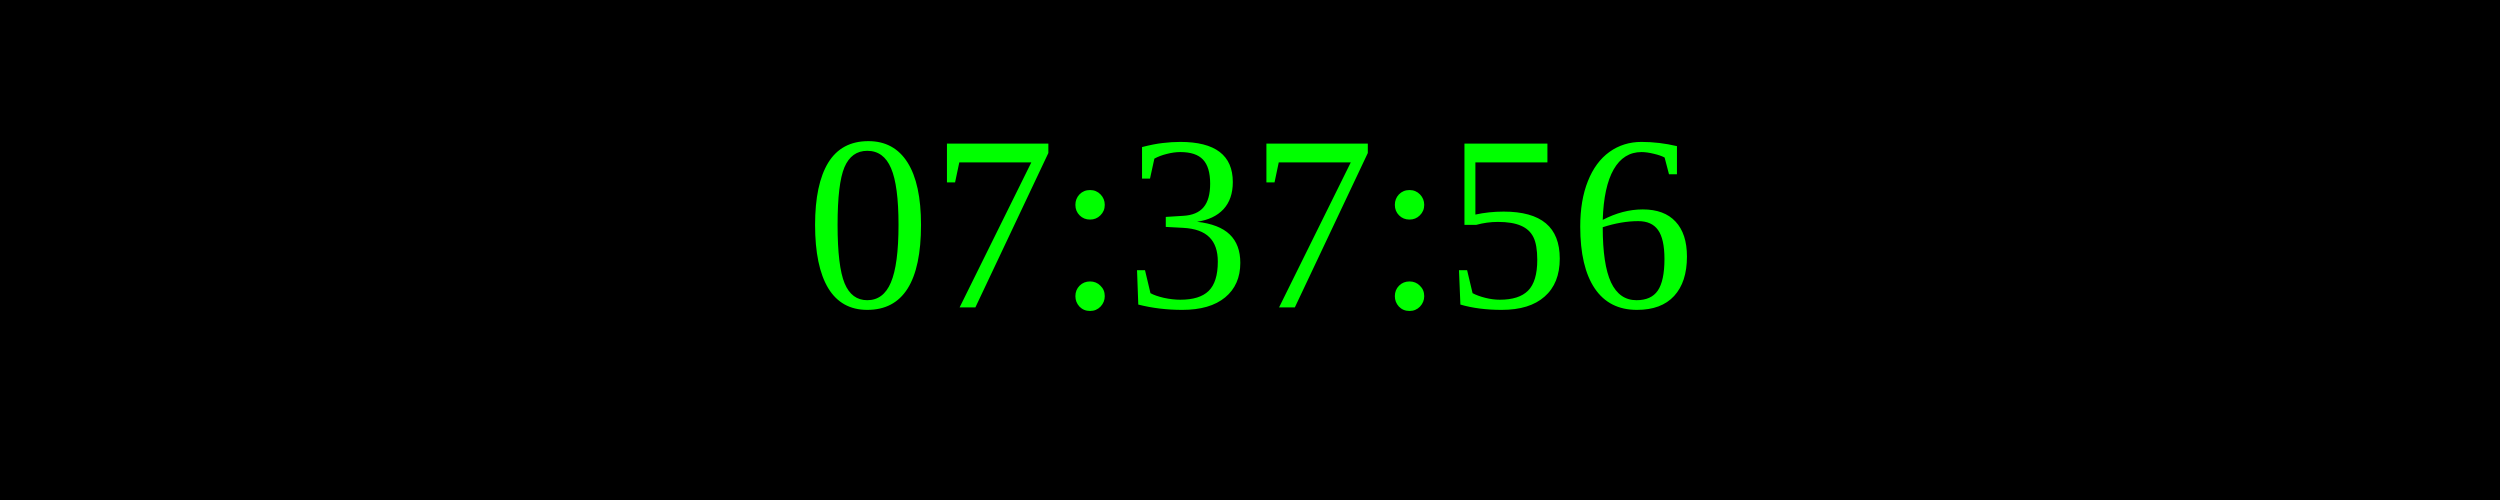
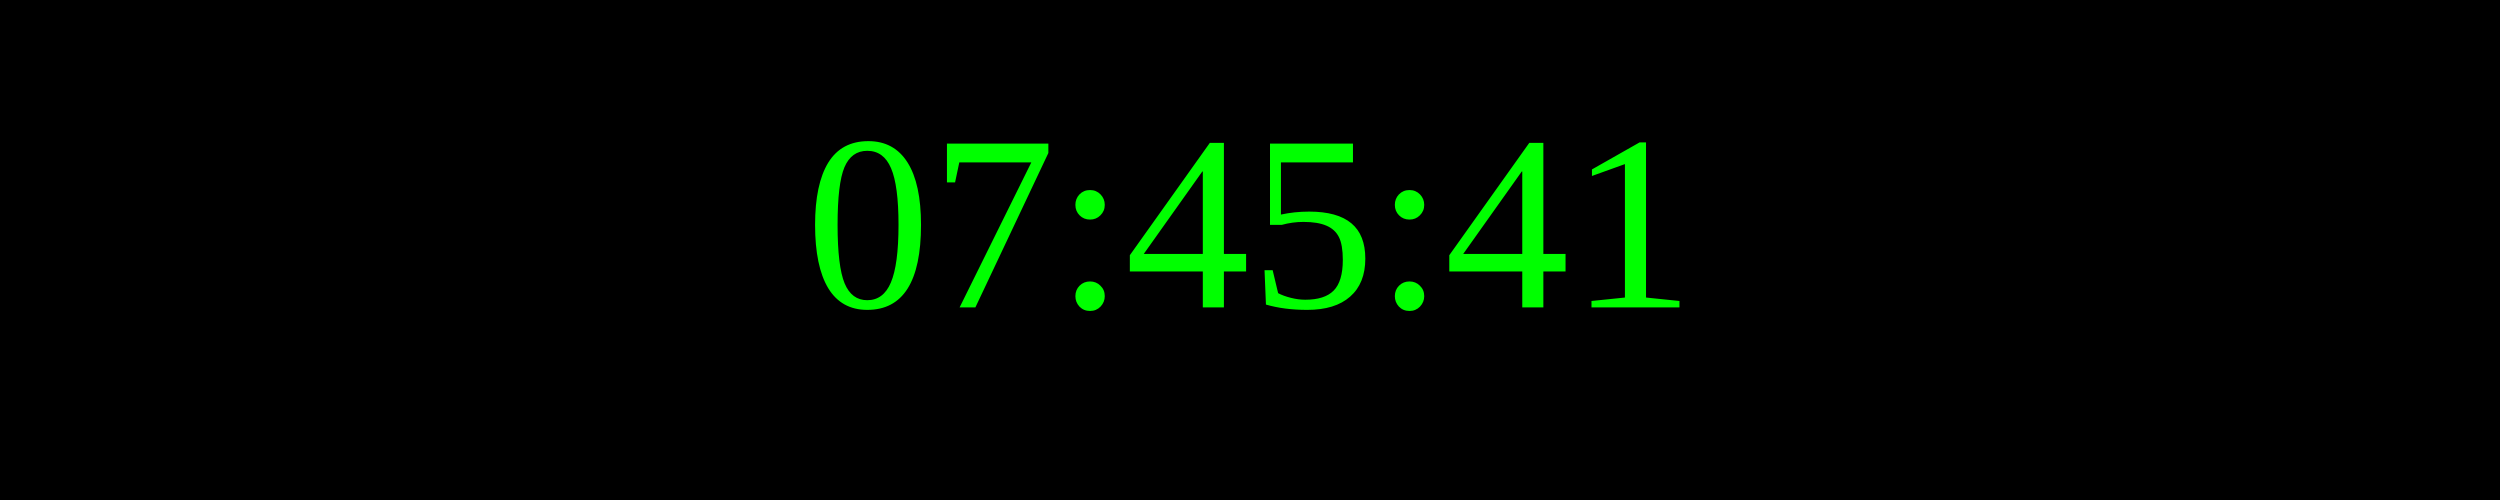
<svg xmlns="http://www.w3.org/2000/svg" width="250" height="50">
  <rect width="100%" height="100%" fill="black" />
  <text x="50%" y="50%" font-size="25" fill="lime" text-anchor="middle" dominant-baseline="middle">
- 07:37:56
+ 07:45:41
</text>
</svg>
